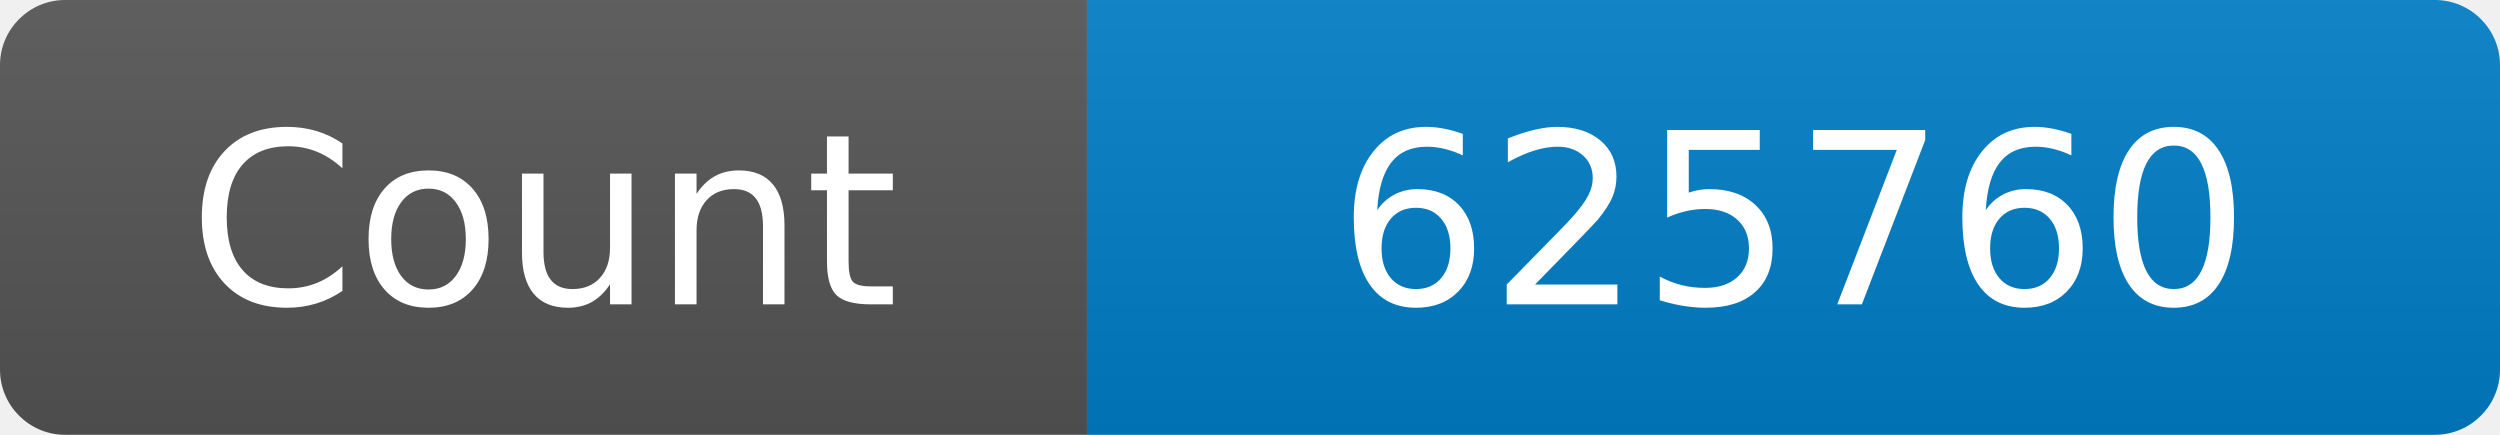
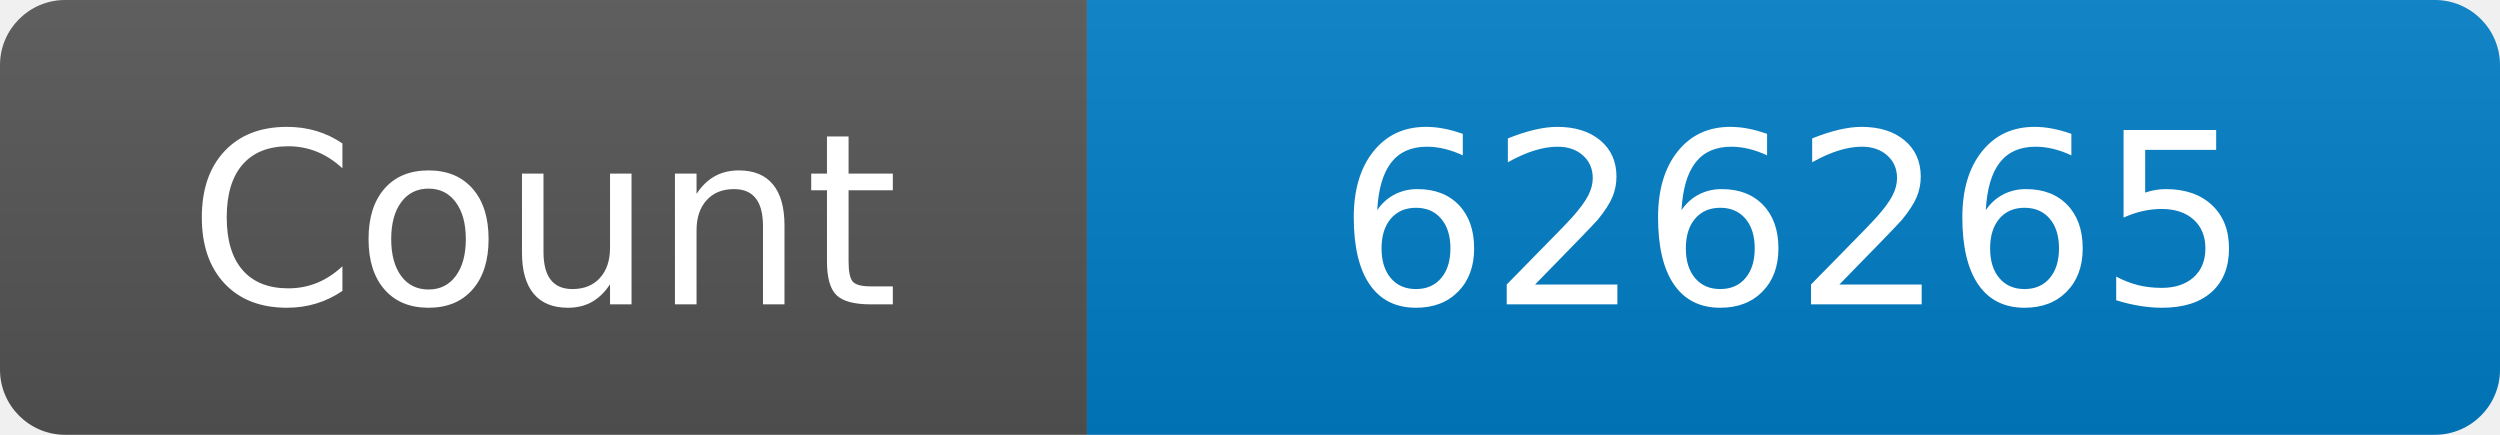
<svg xmlns="http://www.w3.org/2000/svg" width="115" height="20" role="img" aria-label="Maintained?: yes">
  <linearGradient id="s" x2="0" y2="100%">
    <stop offset="0" stop-color="#bbb" stop-opacity=".1" />
    <stop offset="1" stop-opacity=".1" />
  </linearGradient>
  <clipPath id="r">
    <rect width="115" height="20" rx="3" fill="#fff" />
  </clipPath>
  <g clip-path="url(#r)">
    <rect width="50" height="20" fill="#555" />
    <rect x="50" width="160" height="20" fill="#007ec6" />
    <rect width="115" height="20" fill="url(#s)" />
  </g>
  <g fill="#fff" text-anchor="middle" font-family="Verdana,Geneva,DejaVu Sans,sans-serif" font-size="110">
    <text x="250" y="140" transform="scale(.1)" fill="#fff">Count</text>
-     <text x="825" y="140" transform="scale(.1)" fill="#fff">625760</text>
+     <text x="825" y="140" transform="scale(.1)" fill="#fff">626265</text>
  </g>
</svg>
